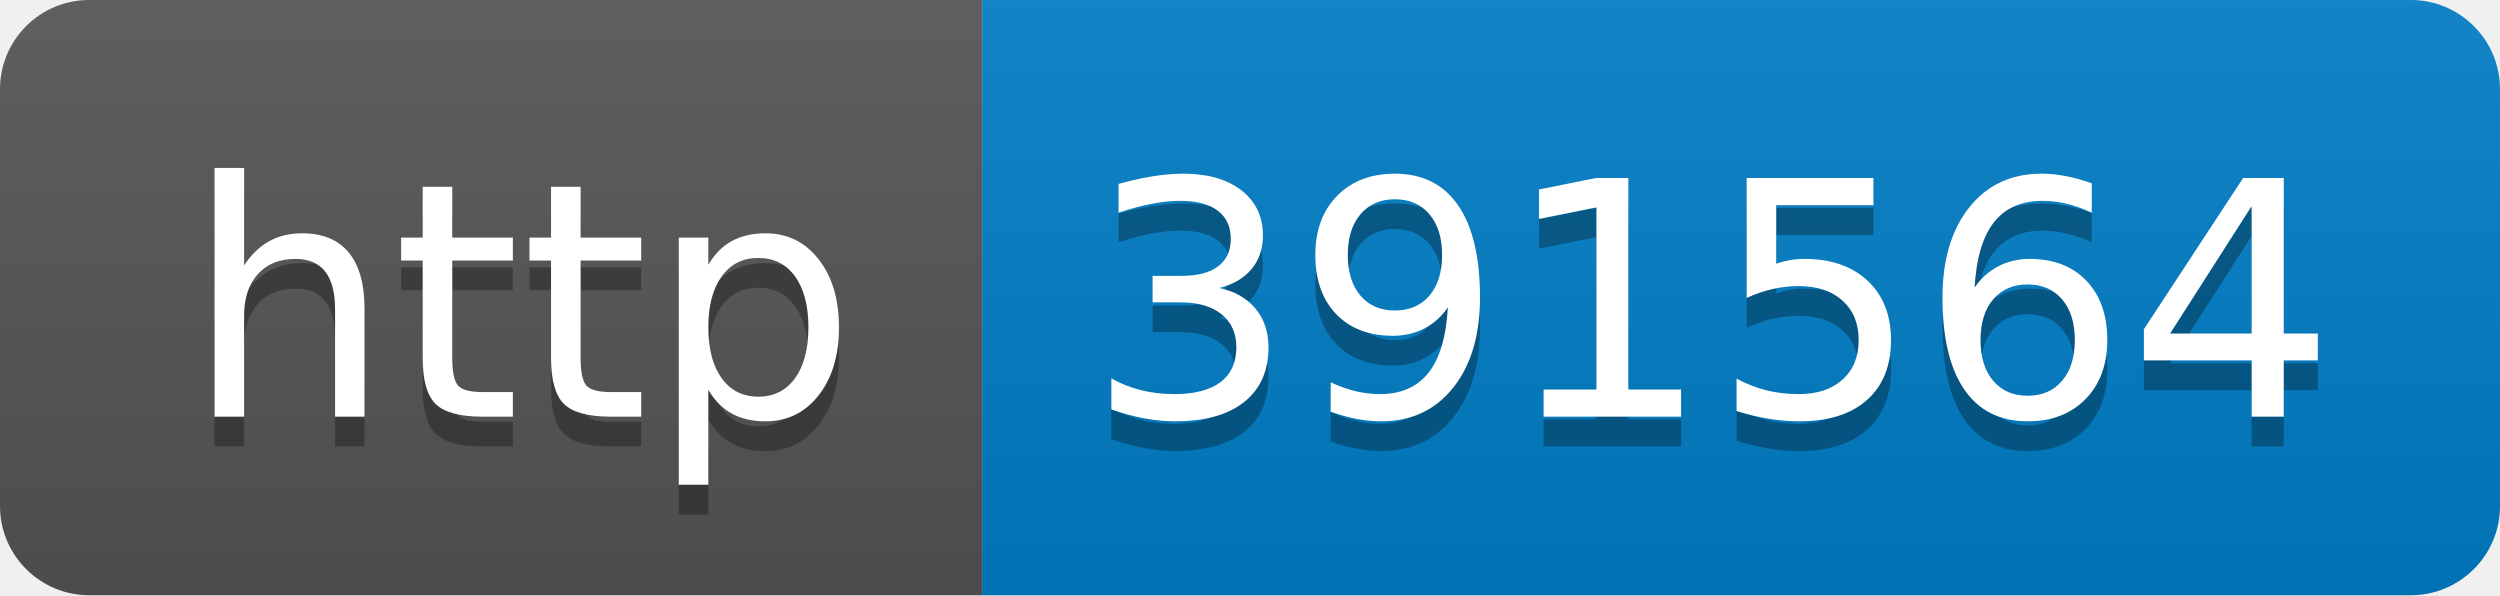
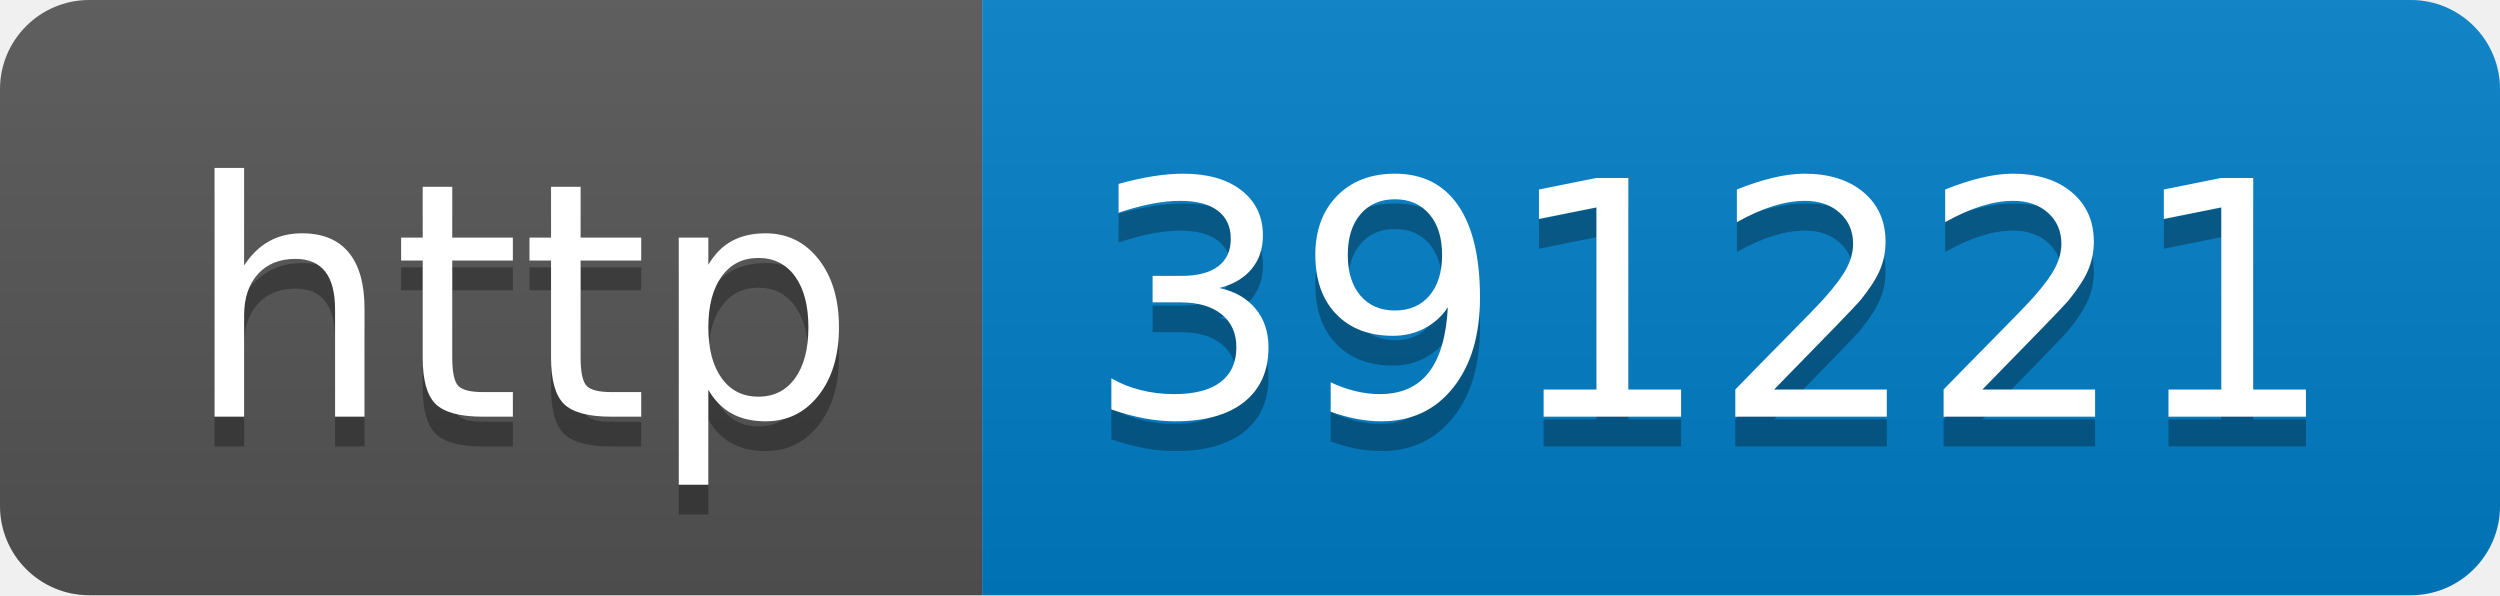
- <svg xmlns="http://www.w3.org/2000/svg" width="84" height="20" role="img" aria-label="http: 391564">
+ <svg xmlns="http://www.w3.org/2000/svg" width="84" height="20" role="img" aria-label="http: 391221">
  <linearGradient id="s" x2="0" y2="100%">
    <stop offset="0" stop-color="#bbb" stop-opacity=".1" />
    <stop offset="1" stop-opacity=".1" />
  </linearGradient>
  <clipPath id="r">
    <rect width="84" height="20" rx="3" fill="#fff" />
  </clipPath>
  <g clip-path="url(#r)">
    <rect width="33" height="20" fill="#555" />
    <rect x="33" width="51" height="20" fill="#007ec6" />
    <rect width="84" height="20" fill="url(#s)" />
  </g>
  <g fill="#fff" text-anchor="middle" font-family="Verdana,Geneva,DejaVu Sans,sans-serif" text-rendering="geometricPrecision" font-size="110">
    <text aria-hidden="true" x="175" y="150" fill="#010101" fill-opacity=".3" transform="scale(.1)" textLength="230">http</text>
    <text x="175" y="140" transform="scale(.1)" fill="#fff" textLength="230">http</text>
-     <text aria-hidden="true" x="575" y="150" fill="#010101" fill-opacity=".3" transform="scale(.1)" textLength="410">391564</text>
-     <text x="575" y="140" transform="scale(.1)" fill="#fff" textLength="410">391564</text>
+     <text aria-hidden="true" x="575" y="150" fill="#010101" fill-opacity=".3" transform="scale(.1)" textLength="410">391221</text>
+     <text x="575" y="140" transform="scale(.1)" fill="#fff" textLength="410">391221</text>
  </g>
</svg>
